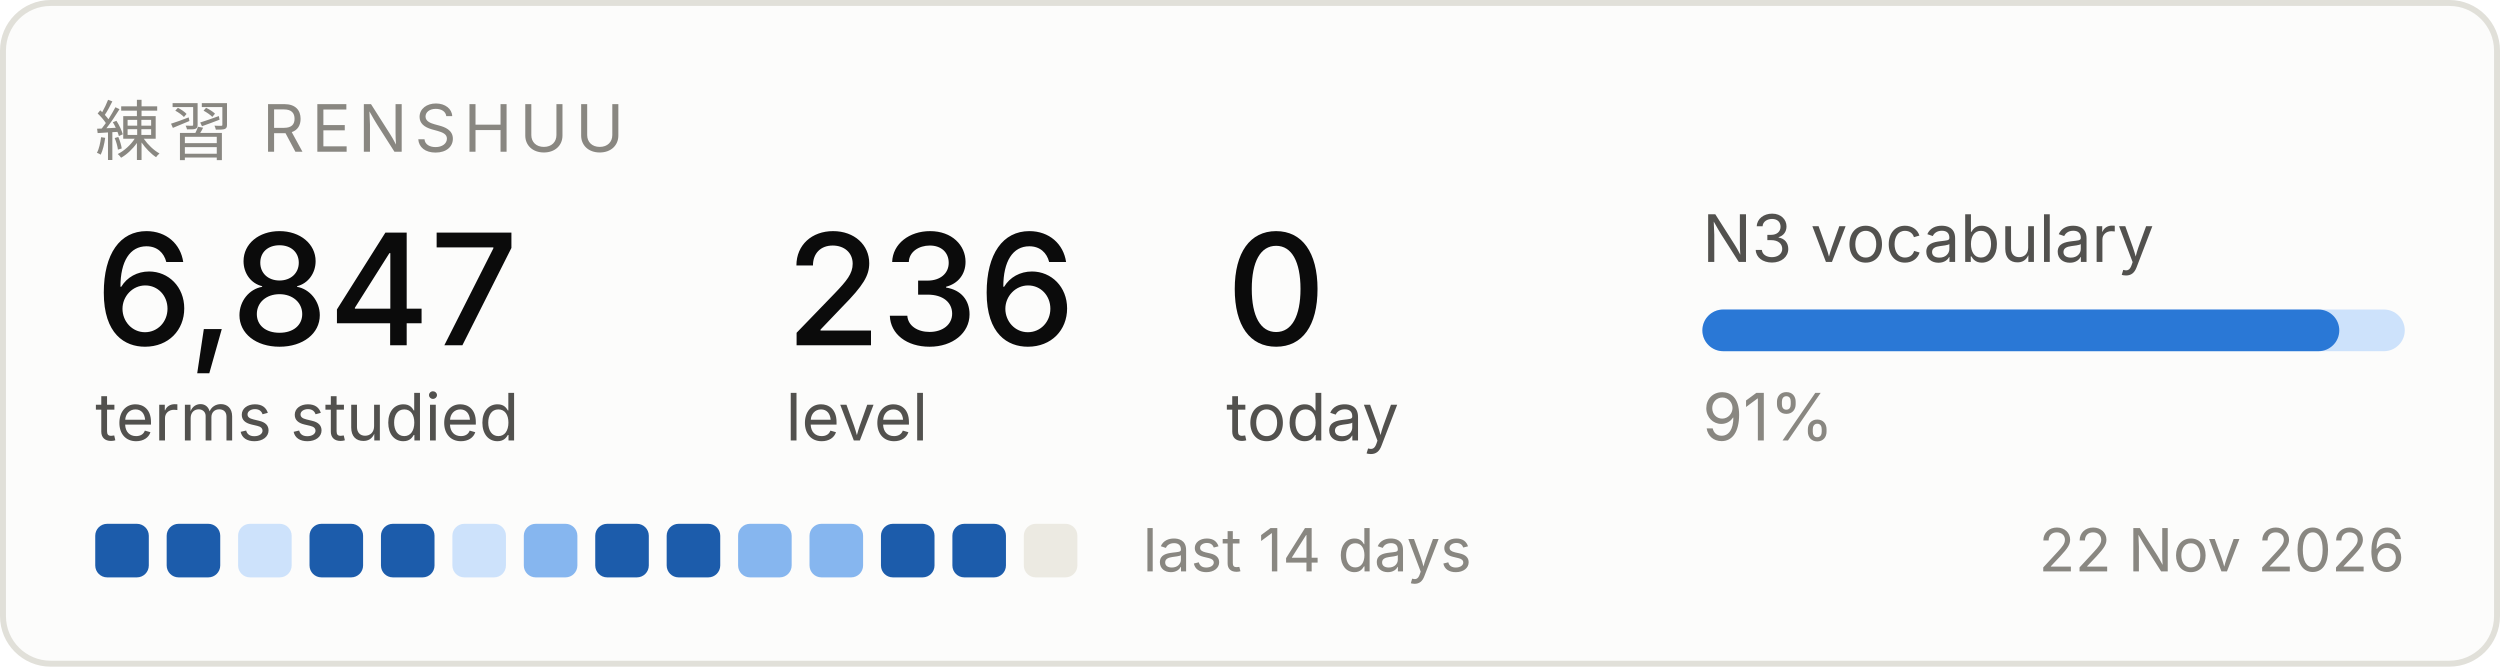
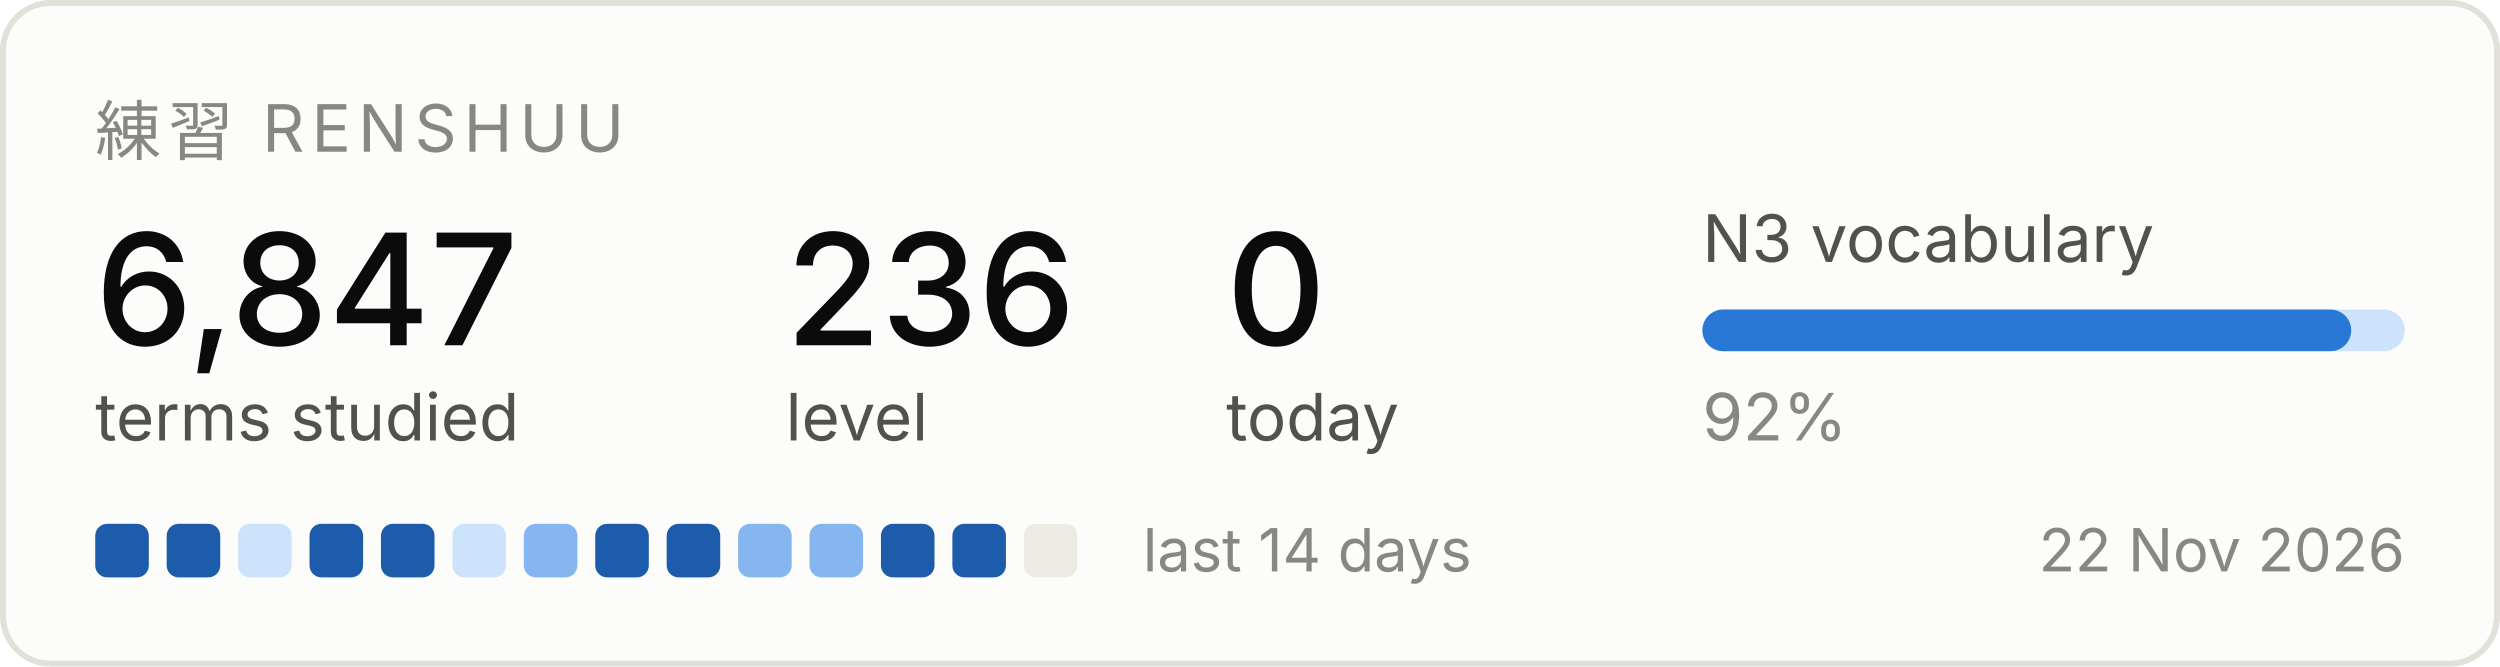
<svg xmlns="http://www.w3.org/2000/svg" width="420" height="112" viewBox="0 0 420 112" role="img" aria-label="Renshuu study progress">
  <rect x="0.5" y="0.5" width="419" height="111" rx="8" fill="#fcfcfb" stroke="#e1e0d9" />
  <text x="16" y="26" font-family="system-ui, -apple-system, Segoe UI, sans-serif" font-size="11" fill="#898781" letter-spacing="1.2">練習  RENSHUU</text>
  <text x="16" y="58" font-family="system-ui, -apple-system, Segoe UI, sans-serif" font-size="26" fill="#0b0b0b" font-weight="500">6,847</text>
  <text x="16" y="74" font-family="system-ui, -apple-system, Segoe UI, sans-serif" font-size="11" fill="#52514e">terms studied</text>
  <text x="132" y="58" font-family="system-ui, -apple-system, Segoe UI, sans-serif" font-size="26" fill="#0b0b0b" font-weight="500">236</text>
  <text x="132" y="74" font-family="system-ui, -apple-system, Segoe UI, sans-serif" font-size="11" fill="#52514e">level</text>
  <text x="206" y="58" font-family="system-ui, -apple-system, Segoe UI, sans-serif" font-size="26" fill="#0b0b0b" font-weight="500">0</text>
  <text x="206" y="74" font-family="system-ui, -apple-system, Segoe UI, sans-serif" font-size="11" fill="#52514e">today</text>
  <text x="286" y="44" font-family="system-ui, -apple-system, Segoe UI, sans-serif" font-size="11" fill="#52514e">N3 vocabulary</text>
  <rect x="286" y="52" width="118" height="7" rx="3.5" fill="#cde2fb" />
-   <rect x="286" y="52" width="107" height="7" rx="3.5" fill="#2a78d6" />
-   <text x="286" y="74" font-family="system-ui, -apple-system, Segoe UI, sans-serif" font-size="11" fill="#898781">91%</text>
+   <rect x="286" y="52" width="109" height="7" rx="3.5" fill="#2a78d6" />
+   <text x="286" y="74" font-family="system-ui, -apple-system, Segoe UI, sans-serif" font-size="11" fill="#898781">92%</text>
  <rect x="16" y="88" width="9" height="9" rx="2" fill="#1c5cab" />
  <rect x="28" y="88" width="9" height="9" rx="2" fill="#1c5cab" />
  <rect x="40" y="88" width="9" height="9" rx="2" fill="#cde2fb" />
  <rect x="52" y="88" width="9" height="9" rx="2" fill="#1c5cab" />
  <rect x="64" y="88" width="9" height="9" rx="2" fill="#1c5cab" />
  <rect x="76" y="88" width="9" height="9" rx="2" fill="#cde2fb" />
  <rect x="88" y="88" width="9" height="9" rx="2" fill="#86b6ef" />
  <rect x="100" y="88" width="9" height="9" rx="2" fill="#1c5cab" />
  <rect x="112" y="88" width="9" height="9" rx="2" fill="#1c5cab" />
  <rect x="124" y="88" width="9" height="9" rx="2" fill="#86b6ef" />
  <rect x="136" y="88" width="9" height="9" rx="2" fill="#86b6ef" />
  <rect x="148" y="88" width="9" height="9" rx="2" fill="#1c5cab" />
  <rect x="160" y="88" width="9" height="9" rx="2" fill="#1c5cab" />
  <rect x="172" y="88" width="9" height="9" rx="2" fill="#eceae2" />
  <text x="192" y="96" font-family="system-ui, -apple-system, Segoe UI, sans-serif" font-size="10" fill="#898781">last 14 days</text>
  <text x="404" y="96" font-family="system-ui, -apple-system, Segoe UI, sans-serif" font-size="10" fill="#898781" text-anchor="end">22 Nov 2026</text>
</svg>
